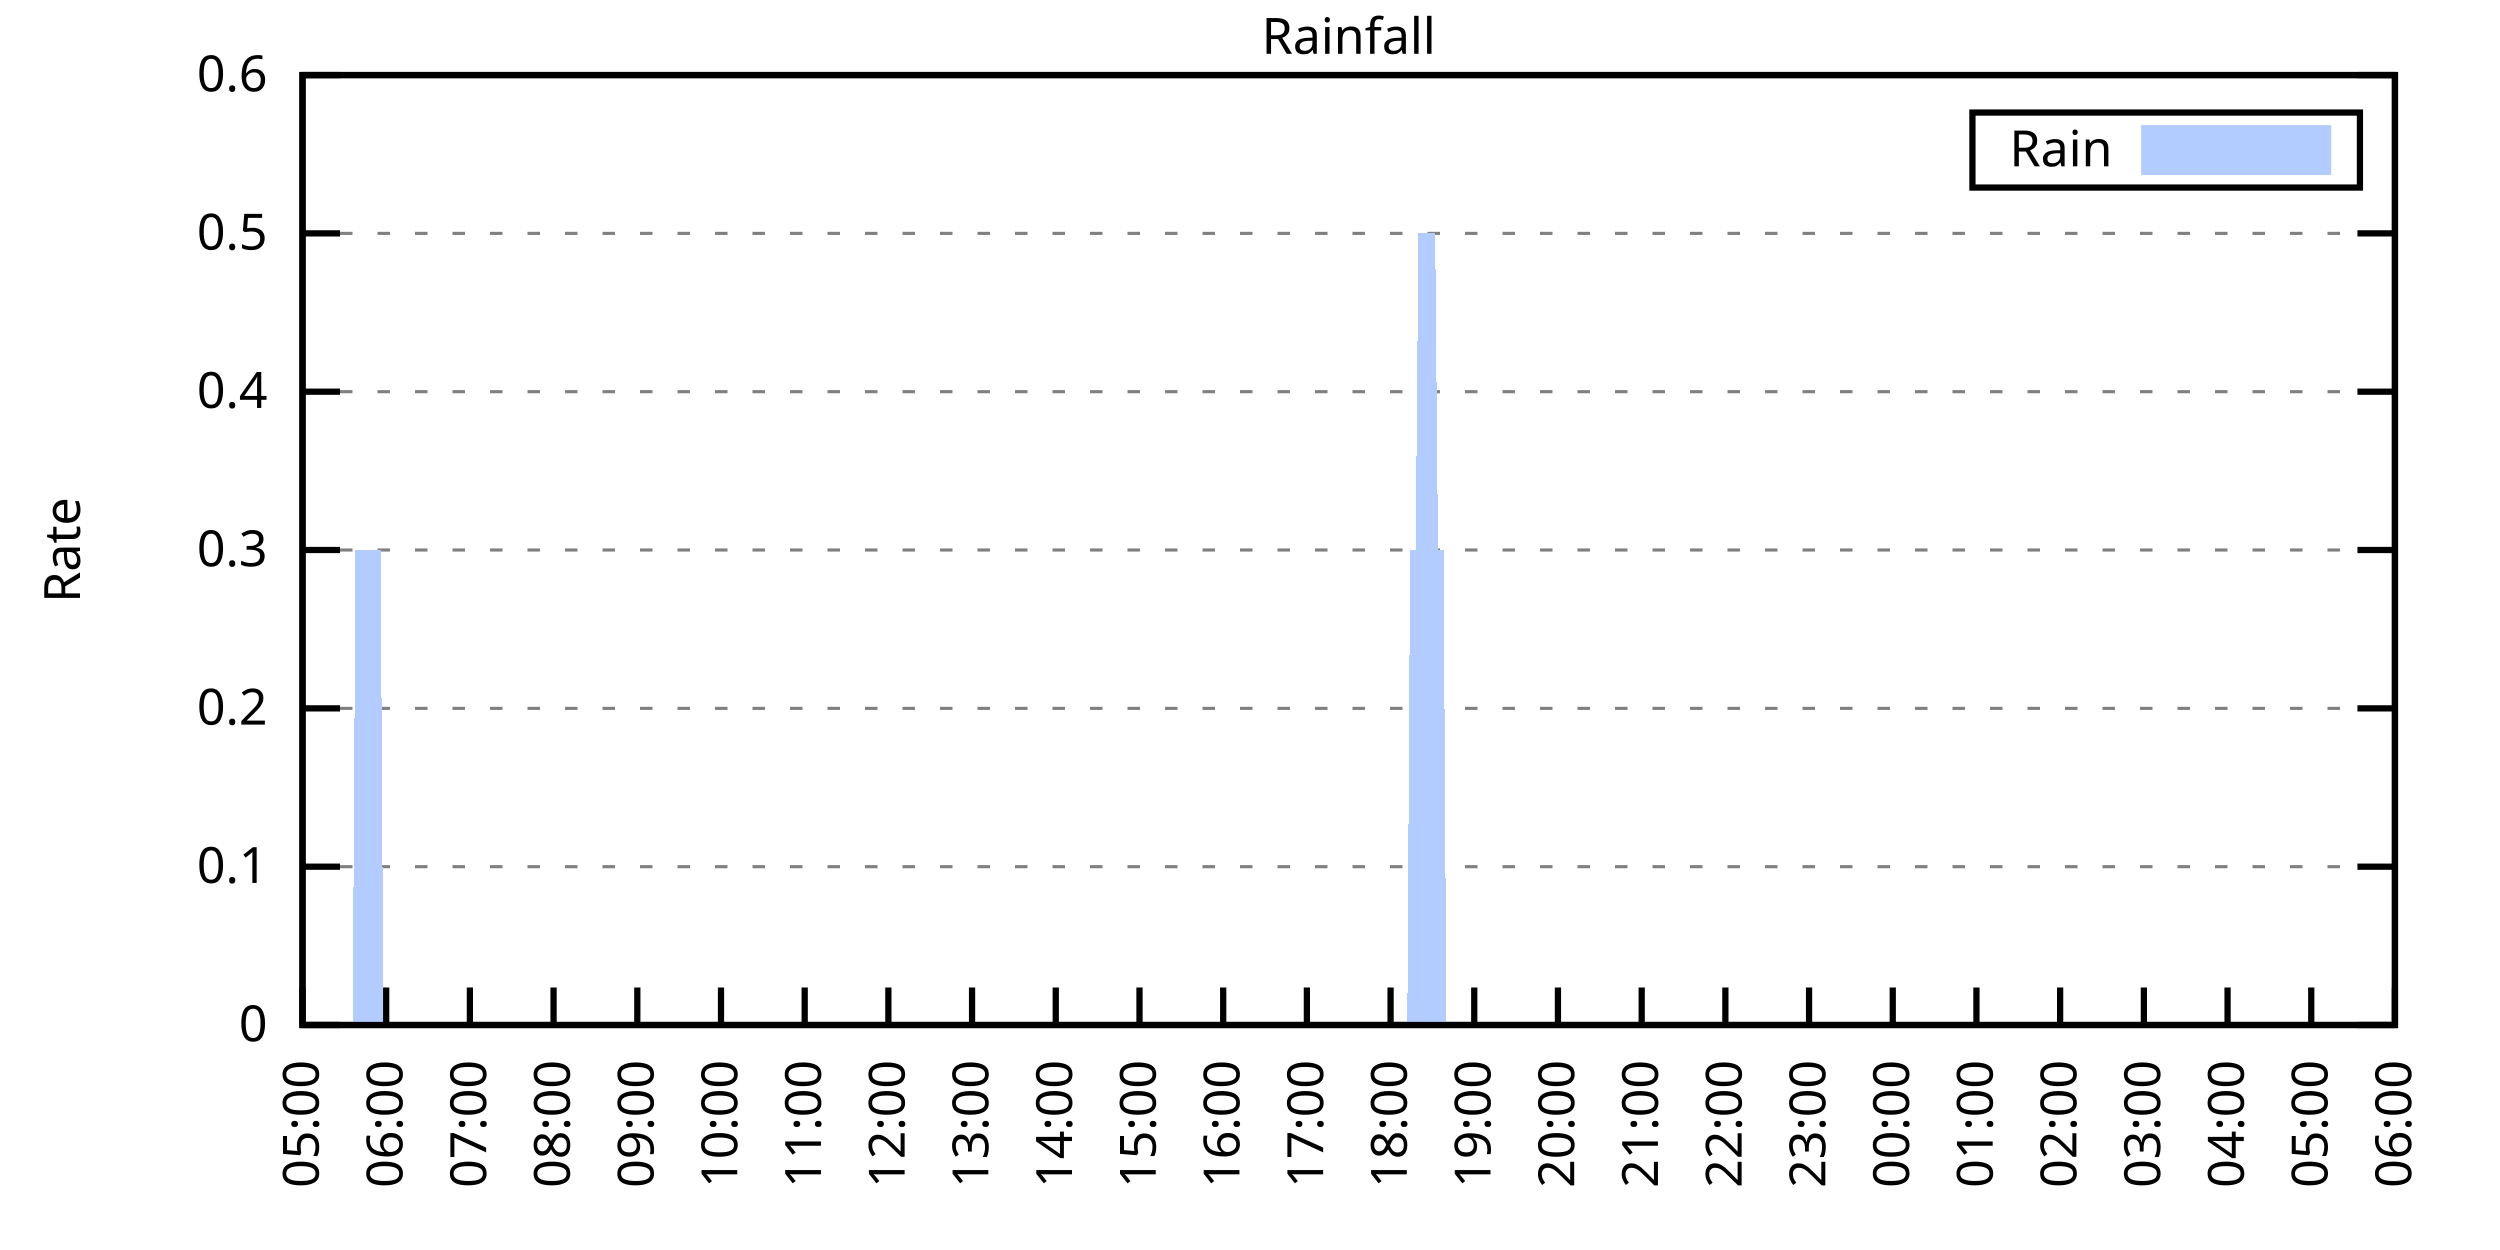
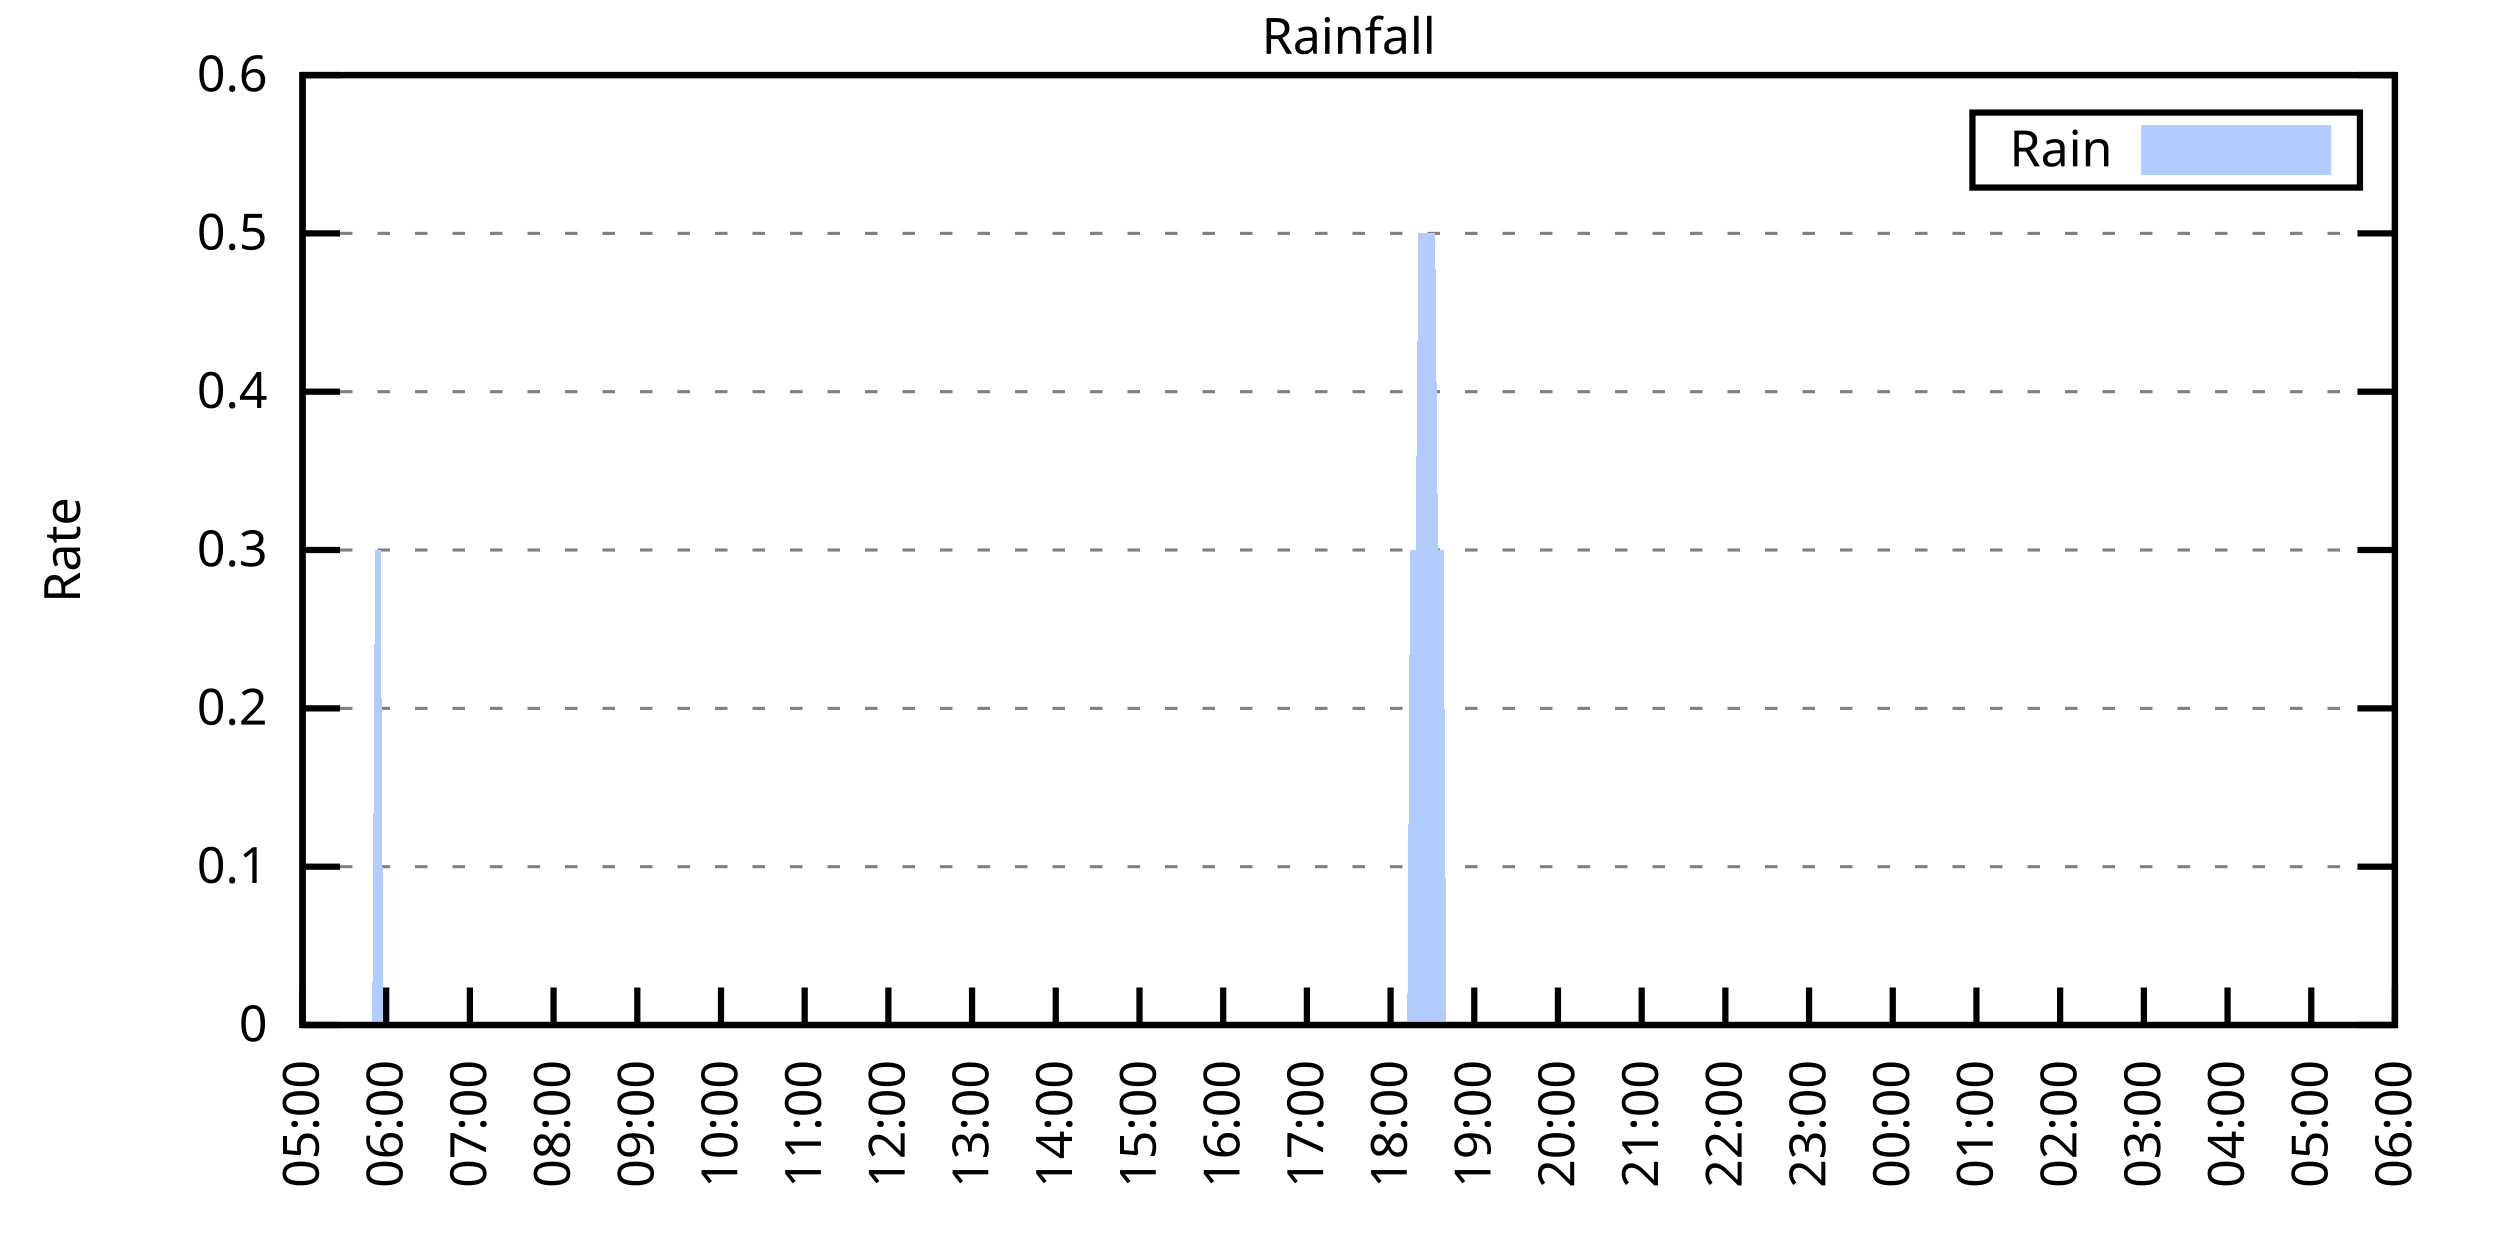
<svg xmlns="http://www.w3.org/2000/svg" xmlns:xlink="http://www.w3.org/1999/xlink" width="400" height="200" viewBox="0 0 400 200">
  <g id="gnuplot_canvas">
    <rect x="0" y="0" width="400" height="200" fill="none" />
    <defs>
      <circle id="gpDot" r="0.5" stroke-width="0.5" stroke="currentColor" />
      <path id="gpPt0" stroke-width="0.333" stroke="currentColor" d="M-1,0 h2 M0,-1 v2" />
      <path id="gpPt1" stroke-width="0.333" stroke="currentColor" d="M-1,-1 L1,1 M1,-1 L-1,1" />
      <path id="gpPt2" stroke-width="0.333" stroke="currentColor" d="M-1,0 L1,0 M0,-1 L0,1 M-1,-1 L1,1 M-1,1 L1,-1" />
      <rect id="gpPt3" stroke-width="0.333" stroke="currentColor" x="-1" y="-1" width="2" height="2" />
      <rect id="gpPt4" stroke-width="0.333" stroke="currentColor" fill="currentColor" x="-1" y="-1" width="2" height="2" />
      <circle id="gpPt5" stroke-width="0.333" stroke="currentColor" cx="0" cy="0" r="1" />
      <use xlink:href="#gpPt5" id="gpPt6" fill="currentColor" stroke="none" />
      <path id="gpPt7" stroke-width="0.333" stroke="currentColor" d="M0,-1.33 L-1.33,0.67 L1.33,0.67 z" />
      <use xlink:href="#gpPt7" id="gpPt8" fill="currentColor" stroke="none" />
      <use xlink:href="#gpPt7" id="gpPt9" stroke="currentColor" transform="rotate(180)" />
      <use xlink:href="#gpPt9" id="gpPt10" fill="currentColor" stroke="none" />
      <use xlink:href="#gpPt3" id="gpPt11" stroke="currentColor" transform="rotate(45)" />
      <use xlink:href="#gpPt11" id="gpPt12" fill="currentColor" stroke="none" />
      <path id="gpPt13" stroke-width="0.333" stroke="currentColor" d="M0,1.330 L1.265,0.411 L0.782,-1.067 L-0.782,-1.076 L-1.265,0.411 z" />
      <use xlink:href="#gpPt13" id="gpPt14" fill="currentColor" stroke="none" />
      <filter id="textbox" filterUnits="objectBoundingBox" x="0" y="0" height="1" width="1">
        <feFlood flood-color="white" flood-opacity="1" result="bgnd" />
        <feComposite in="SourceGraphic" in2="bgnd" operator="atop" />
      </filter>
      <filter id="greybox" filterUnits="objectBoundingBox" x="0" y="0" height="1" width="1">
        <feFlood flood-color="lightgrey" flood-opacity="1" result="grey" />
        <feComposite in="SourceGraphic" in2="grey" operator="atop" />
      </filter>
    </defs>
    <g fill="none" color="white" stroke="currentColor" stroke-width="1.00" stroke-linecap="butt" stroke-linejoin="miter">
</g>
    <g fill="none" color="black" stroke="currentColor" stroke-width="1.00" stroke-linecap="butt" stroke-linejoin="miter">
      <g stroke="none" shape-rendering="crispEdges">
        <polygon fill="rgb(255, 255, 255)" points="48.40,164.00 383.18,164.00 383.18,12.02 48.40,12.02 " />
      </g>
    </g>
    <g fill="none" color="black" stroke="currentColor" stroke-width="1.00" stroke-linecap="butt" stroke-linejoin="miter">
</g>
    <g fill="none" color="black" stroke="black" stroke-width="0.50" stroke-linecap="butt" stroke-linejoin="miter">
</g>
    <g fill="none" color="gray" stroke="currentColor" stroke-width="0.50" stroke-linecap="butt" stroke-linejoin="miter">
      <path stroke="gray" stroke-dasharray="2,4" class="gridline" d="M48.40,164.00 L383.19,164.00  " />
    </g>
    <g fill="none" color="gray" stroke="gray" stroke-width="1.00" stroke-linecap="butt" stroke-linejoin="miter">
</g>
    <g fill="none" color="black" stroke="currentColor" stroke-width="1.00" stroke-linecap="butt" stroke-linejoin="miter">
      <path stroke="black" d="M48.40,164.00 L54.40,164.00 M383.19,164.00 L377.19,164.00  " />
      <g transform="translate(42.80,166.60)" stroke="none" fill="black" font-family="Sans" font-size="8.00" text-anchor="end">
        <text>
          <tspan font-family="Sans"> 0</tspan>
        </text>
      </g>
    </g>
    <g fill="none" color="black" stroke="currentColor" stroke-width="1.00" stroke-linecap="butt" stroke-linejoin="miter">
</g>
    <g fill="none" color="black" stroke="black" stroke-width="0.50" stroke-linecap="butt" stroke-linejoin="miter">
</g>
    <g fill="none" color="gray" stroke="currentColor" stroke-width="0.50" stroke-linecap="butt" stroke-linejoin="miter">
      <path stroke="gray" stroke-dasharray="2,4" class="gridline" d="M48.40,138.67 L383.19,138.67  " />
    </g>
    <g fill="none" color="gray" stroke="gray" stroke-width="1.00" stroke-linecap="butt" stroke-linejoin="miter">
</g>
    <g fill="none" color="black" stroke="currentColor" stroke-width="1.00" stroke-linecap="butt" stroke-linejoin="miter">
      <path stroke="black" d="M48.40,138.67 L54.40,138.67 M383.19,138.67 L377.19,138.67  " />
      <g transform="translate(42.80,141.27)" stroke="none" fill="black" font-family="Sans" font-size="8.00" text-anchor="end">
        <text>
          <tspan font-family="Sans"> 0.1</tspan>
        </text>
      </g>
    </g>
    <g fill="none" color="black" stroke="currentColor" stroke-width="1.00" stroke-linecap="butt" stroke-linejoin="miter">
</g>
    <g fill="none" color="black" stroke="black" stroke-width="0.50" stroke-linecap="butt" stroke-linejoin="miter">
</g>
    <g fill="none" color="gray" stroke="currentColor" stroke-width="0.50" stroke-linecap="butt" stroke-linejoin="miter">
      <path stroke="gray" stroke-dasharray="2,4" class="gridline" d="M48.40,113.34 L383.19,113.34  " />
    </g>
    <g fill="none" color="gray" stroke="gray" stroke-width="1.00" stroke-linecap="butt" stroke-linejoin="miter">
</g>
    <g fill="none" color="black" stroke="currentColor" stroke-width="1.00" stroke-linecap="butt" stroke-linejoin="miter">
      <path stroke="black" d="M48.40,113.34 L54.40,113.34 M383.19,113.34 L377.19,113.34  " />
      <g transform="translate(42.80,115.94)" stroke="none" fill="black" font-family="Sans" font-size="8.00" text-anchor="end">
        <text>
          <tspan font-family="Sans"> 0.2</tspan>
        </text>
      </g>
    </g>
    <g fill="none" color="black" stroke="currentColor" stroke-width="1.00" stroke-linecap="butt" stroke-linejoin="miter">
</g>
    <g fill="none" color="black" stroke="black" stroke-width="0.50" stroke-linecap="butt" stroke-linejoin="miter">
</g>
    <g fill="none" color="gray" stroke="currentColor" stroke-width="0.50" stroke-linecap="butt" stroke-linejoin="miter">
      <path stroke="gray" stroke-dasharray="2,4" class="gridline" d="M48.40,88.00 L383.19,88.00  " />
    </g>
    <g fill="none" color="gray" stroke="gray" stroke-width="1.00" stroke-linecap="butt" stroke-linejoin="miter">
</g>
    <g fill="none" color="black" stroke="currentColor" stroke-width="1.00" stroke-linecap="butt" stroke-linejoin="miter">
      <path stroke="black" d="M48.40,88.00 L54.40,88.00 M383.19,88.00 L377.19,88.00  " />
      <g transform="translate(42.80,90.60)" stroke="none" fill="black" font-family="Sans" font-size="8.00" text-anchor="end">
        <text>
          <tspan font-family="Sans"> 0.3</tspan>
        </text>
      </g>
    </g>
    <g fill="none" color="black" stroke="currentColor" stroke-width="1.00" stroke-linecap="butt" stroke-linejoin="miter">
</g>
    <g fill="none" color="black" stroke="black" stroke-width="0.50" stroke-linecap="butt" stroke-linejoin="miter">
</g>
    <g fill="none" color="gray" stroke="currentColor" stroke-width="0.50" stroke-linecap="butt" stroke-linejoin="miter">
      <path stroke="gray" stroke-dasharray="2,4" class="gridline" d="M48.40,62.67 L383.19,62.67  " />
    </g>
    <g fill="none" color="gray" stroke="gray" stroke-width="1.00" stroke-linecap="butt" stroke-linejoin="miter">
</g>
    <g fill="none" color="black" stroke="currentColor" stroke-width="1.00" stroke-linecap="butt" stroke-linejoin="miter">
      <path stroke="black" d="M48.40,62.67 L54.40,62.67 M383.19,62.67 L377.19,62.67  " />
      <g transform="translate(42.80,65.27)" stroke="none" fill="black" font-family="Sans" font-size="8.00" text-anchor="end">
        <text>
          <tspan font-family="Sans"> 0.4</tspan>
        </text>
      </g>
    </g>
    <g fill="none" color="black" stroke="currentColor" stroke-width="1.00" stroke-linecap="butt" stroke-linejoin="miter">
</g>
    <g fill="none" color="black" stroke="black" stroke-width="0.50" stroke-linecap="butt" stroke-linejoin="miter">
</g>
    <g fill="none" color="gray" stroke="currentColor" stroke-width="0.50" stroke-linecap="butt" stroke-linejoin="miter">
      <path stroke="gray" stroke-dasharray="2,4" class="gridline" d="M48.40,37.34 L383.19,37.34  " />
    </g>
    <g fill="none" color="gray" stroke="gray" stroke-width="1.00" stroke-linecap="butt" stroke-linejoin="miter">
</g>
    <g fill="none" color="black" stroke="currentColor" stroke-width="1.00" stroke-linecap="butt" stroke-linejoin="miter">
      <path stroke="black" d="M48.40,37.34 L54.40,37.34 M383.19,37.34 L377.19,37.34  " />
      <g transform="translate(42.80,39.94)" stroke="none" fill="black" font-family="Sans" font-size="8.00" text-anchor="end">
        <text>
          <tspan font-family="Sans"> 0.5</tspan>
        </text>
      </g>
    </g>
    <g fill="none" color="black" stroke="currentColor" stroke-width="1.00" stroke-linecap="butt" stroke-linejoin="miter">
</g>
    <g fill="none" color="black" stroke="black" stroke-width="0.50" stroke-linecap="butt" stroke-linejoin="miter">
</g>
    <g fill="none" color="gray" stroke="currentColor" stroke-width="0.50" stroke-linecap="butt" stroke-linejoin="miter">
      <path stroke="gray" stroke-dasharray="2,4" class="gridline" d="M48.40,12.01 L383.19,12.01  " />
    </g>
    <g fill="none" color="gray" stroke="gray" stroke-width="1.00" stroke-linecap="butt" stroke-linejoin="miter">
</g>
    <g fill="none" color="black" stroke="currentColor" stroke-width="1.00" stroke-linecap="butt" stroke-linejoin="miter">
      <path stroke="black" d="M48.40,12.01 L54.40,12.01 M383.19,12.01 L377.19,12.01  " />
      <g transform="translate(42.80,14.61)" stroke="none" fill="black" font-family="Sans" font-size="8.00" text-anchor="end">
        <text>
          <tspan font-family="Sans"> 0.6</tspan>
        </text>
      </g>
    </g>
    <g fill="none" color="black" stroke="currentColor" stroke-width="1.00" stroke-linecap="butt" stroke-linejoin="miter">
      <path stroke="black" d="M48.40,164.00 L48.40,158.00  " />
      <g transform="translate(51.00,169.60) rotate(270.00)" stroke="none" fill="black" font-family="Sans" font-size="8.00" text-anchor="end">
        <text>
          <tspan font-family="Sans">05:00</tspan>
        </text>
      </g>
    </g>
    <g fill="none" color="black" stroke="currentColor" stroke-width="1.00" stroke-linecap="butt" stroke-linejoin="miter">
      <path stroke="black" d="M61.79,164.00 L61.79,158.00  " />
      <g transform="translate(64.39,169.60) rotate(270.00)" stroke="none" fill="black" font-family="Sans" font-size="8.00" text-anchor="end">
        <text>
          <tspan font-family="Sans">06:00</tspan>
        </text>
      </g>
    </g>
    <g fill="none" color="black" stroke="currentColor" stroke-width="1.00" stroke-linecap="butt" stroke-linejoin="miter">
      <path stroke="black" d="M75.18,164.00 L75.18,158.00  " />
      <g transform="translate(77.78,169.60) rotate(270.00)" stroke="none" fill="black" font-family="Sans" font-size="8.00" text-anchor="end">
        <text>
          <tspan font-family="Sans">07:00</tspan>
        </text>
      </g>
    </g>
    <g fill="none" color="black" stroke="currentColor" stroke-width="1.00" stroke-linecap="butt" stroke-linejoin="miter">
      <path stroke="black" d="M88.57,164.00 L88.57,158.00  " />
      <g transform="translate(91.17,169.60) rotate(270.00)" stroke="none" fill="black" font-family="Sans" font-size="8.00" text-anchor="end">
        <text>
          <tspan font-family="Sans">08:00</tspan>
        </text>
      </g>
    </g>
    <g fill="none" color="black" stroke="currentColor" stroke-width="1.00" stroke-linecap="butt" stroke-linejoin="miter">
      <path stroke="black" d="M101.97,164.00 L101.97,158.00  " />
      <g transform="translate(104.57,169.60) rotate(270.00)" stroke="none" fill="black" font-family="Sans" font-size="8.00" text-anchor="end">
        <text>
          <tspan font-family="Sans">09:00</tspan>
        </text>
      </g>
    </g>
    <g fill="none" color="black" stroke="currentColor" stroke-width="1.00" stroke-linecap="butt" stroke-linejoin="miter">
      <path stroke="black" d="M115.36,164.00 L115.36,158.00  " />
      <g transform="translate(117.96,169.60) rotate(270.00)" stroke="none" fill="black" font-family="Sans" font-size="8.00" text-anchor="end">
        <text>
          <tspan font-family="Sans">10:00</tspan>
        </text>
      </g>
    </g>
    <g fill="none" color="black" stroke="currentColor" stroke-width="1.00" stroke-linecap="butt" stroke-linejoin="miter">
      <path stroke="black" d="M128.75,164.00 L128.75,158.00  " />
      <g transform="translate(131.35,169.60) rotate(270.00)" stroke="none" fill="black" font-family="Sans" font-size="8.00" text-anchor="end">
        <text>
          <tspan font-family="Sans">11:00</tspan>
        </text>
      </g>
    </g>
    <g fill="none" color="black" stroke="currentColor" stroke-width="1.00" stroke-linecap="butt" stroke-linejoin="miter">
      <path stroke="black" d="M142.14,164.00 L142.14,158.00  " />
      <g transform="translate(144.74,169.60) rotate(270.00)" stroke="none" fill="black" font-family="Sans" font-size="8.00" text-anchor="end">
        <text>
          <tspan font-family="Sans">12:00</tspan>
        </text>
      </g>
    </g>
    <g fill="none" color="black" stroke="currentColor" stroke-width="1.00" stroke-linecap="butt" stroke-linejoin="miter">
      <path stroke="black" d="M155.53,164.00 L155.53,158.00  " />
      <g transform="translate(158.13,169.60) rotate(270.00)" stroke="none" fill="black" font-family="Sans" font-size="8.00" text-anchor="end">
        <text>
          <tspan font-family="Sans">13:00</tspan>
        </text>
      </g>
    </g>
    <g fill="none" color="black" stroke="currentColor" stroke-width="1.00" stroke-linecap="butt" stroke-linejoin="miter">
      <path stroke="black" d="M168.92,164.00 L168.92,158.00  " />
      <g transform="translate(171.52,169.60) rotate(270.00)" stroke="none" fill="black" font-family="Sans" font-size="8.00" text-anchor="end">
        <text>
          <tspan font-family="Sans">14:00</tspan>
        </text>
      </g>
    </g>
    <g fill="none" color="black" stroke="currentColor" stroke-width="1.00" stroke-linecap="butt" stroke-linejoin="miter">
      <path stroke="black" d="M182.32,164.00 L182.32,158.00  " />
      <g transform="translate(184.92,169.60) rotate(270.00)" stroke="none" fill="black" font-family="Sans" font-size="8.00" text-anchor="end">
        <text>
          <tspan font-family="Sans">15:00</tspan>
        </text>
      </g>
    </g>
    <g fill="none" color="black" stroke="currentColor" stroke-width="1.00" stroke-linecap="butt" stroke-linejoin="miter">
      <path stroke="black" d="M195.71,164.00 L195.71,158.00  " />
      <g transform="translate(198.31,169.60) rotate(270.00)" stroke="none" fill="black" font-family="Sans" font-size="8.00" text-anchor="end">
        <text>
          <tspan font-family="Sans">16:00</tspan>
        </text>
      </g>
    </g>
    <g fill="none" color="black" stroke="currentColor" stroke-width="1.00" stroke-linecap="butt" stroke-linejoin="miter">
      <path stroke="black" d="M209.10,164.00 L209.10,158.00  " />
      <g transform="translate(211.70,169.60) rotate(270.00)" stroke="none" fill="black" font-family="Sans" font-size="8.00" text-anchor="end">
        <text>
          <tspan font-family="Sans">17:00</tspan>
        </text>
      </g>
    </g>
    <g fill="none" color="black" stroke="currentColor" stroke-width="1.00" stroke-linecap="butt" stroke-linejoin="miter">
      <path stroke="black" d="M222.49,164.00 L222.49,158.00  " />
      <g transform="translate(225.09,169.60) rotate(270.00)" stroke="none" fill="black" font-family="Sans" font-size="8.00" text-anchor="end">
        <text>
          <tspan font-family="Sans">18:00</tspan>
        </text>
      </g>
    </g>
    <g fill="none" color="black" stroke="currentColor" stroke-width="1.00" stroke-linecap="butt" stroke-linejoin="miter">
      <path stroke="black" d="M235.88,164.00 L235.88,158.00  " />
      <g transform="translate(238.48,169.60) rotate(270.00)" stroke="none" fill="black" font-family="Sans" font-size="8.00" text-anchor="end">
        <text>
          <tspan font-family="Sans">19:00</tspan>
        </text>
      </g>
    </g>
    <g fill="none" color="black" stroke="currentColor" stroke-width="1.00" stroke-linecap="butt" stroke-linejoin="miter">
      <path stroke="black" d="M249.27,164.00 L249.27,158.00  " />
      <g transform="translate(251.87,169.60) rotate(270.00)" stroke="none" fill="black" font-family="Sans" font-size="8.00" text-anchor="end">
        <text>
          <tspan font-family="Sans">20:00</tspan>
        </text>
      </g>
    </g>
    <g fill="none" color="black" stroke="currentColor" stroke-width="1.00" stroke-linecap="butt" stroke-linejoin="miter">
      <path stroke="black" d="M262.67,164.00 L262.67,158.00  " />
      <g transform="translate(265.27,169.60) rotate(270.00)" stroke="none" fill="black" font-family="Sans" font-size="8.00" text-anchor="end">
        <text>
          <tspan font-family="Sans">21:00</tspan>
        </text>
      </g>
    </g>
    <g fill="none" color="black" stroke="currentColor" stroke-width="1.00" stroke-linecap="butt" stroke-linejoin="miter">
      <path stroke="black" d="M276.06,164.00 L276.06,158.00  " />
      <g transform="translate(278.66,169.60) rotate(270.00)" stroke="none" fill="black" font-family="Sans" font-size="8.00" text-anchor="end">
        <text>
          <tspan font-family="Sans">22:00</tspan>
        </text>
      </g>
    </g>
    <g fill="none" color="black" stroke="currentColor" stroke-width="1.00" stroke-linecap="butt" stroke-linejoin="miter">
      <path stroke="black" d="M289.45,164.00 L289.45,158.00  " />
      <g transform="translate(292.05,169.60) rotate(270.00)" stroke="none" fill="black" font-family="Sans" font-size="8.00" text-anchor="end">
        <text>
          <tspan font-family="Sans">23:00</tspan>
        </text>
      </g>
    </g>
    <g fill="none" color="black" stroke="currentColor" stroke-width="1.00" stroke-linecap="butt" stroke-linejoin="miter">
      <path stroke="black" d="M302.84,164.00 L302.84,158.00  " />
      <g transform="translate(305.44,169.60) rotate(270.00)" stroke="none" fill="black" font-family="Sans" font-size="8.00" text-anchor="end">
        <text>
          <tspan font-family="Sans">00:00</tspan>
        </text>
      </g>
    </g>
    <g fill="none" color="black" stroke="currentColor" stroke-width="1.00" stroke-linecap="butt" stroke-linejoin="miter">
      <path stroke="black" d="M316.23,164.00 L316.23,158.00  " />
      <g transform="translate(318.83,169.60) rotate(270.00)" stroke="none" fill="black" font-family="Sans" font-size="8.00" text-anchor="end">
        <text>
          <tspan font-family="Sans">01:00</tspan>
        </text>
      </g>
    </g>
    <g fill="none" color="black" stroke="currentColor" stroke-width="1.00" stroke-linecap="butt" stroke-linejoin="miter">
      <path stroke="black" d="M329.62,164.00 L329.62,158.00  " />
      <g transform="translate(332.22,169.60) rotate(270.00)" stroke="none" fill="black" font-family="Sans" font-size="8.00" text-anchor="end">
        <text>
          <tspan font-family="Sans">02:00</tspan>
        </text>
      </g>
    </g>
    <g fill="none" color="black" stroke="currentColor" stroke-width="1.00" stroke-linecap="butt" stroke-linejoin="miter">
      <path stroke="black" d="M343.02,164.00 L343.02,158.00  " />
      <g transform="translate(345.62,169.60) rotate(270.00)" stroke="none" fill="black" font-family="Sans" font-size="8.00" text-anchor="end">
        <text>
          <tspan font-family="Sans">03:00</tspan>
        </text>
      </g>
    </g>
    <g fill="none" color="black" stroke="currentColor" stroke-width="1.00" stroke-linecap="butt" stroke-linejoin="miter">
      <path stroke="black" d="M356.41,164.00 L356.41,158.00  " />
      <g transform="translate(359.01,169.60) rotate(270.00)" stroke="none" fill="black" font-family="Sans" font-size="8.00" text-anchor="end">
        <text>
          <tspan font-family="Sans">04:00</tspan>
        </text>
      </g>
    </g>
    <g fill="none" color="black" stroke="currentColor" stroke-width="1.00" stroke-linecap="butt" stroke-linejoin="miter">
      <path stroke="black" d="M369.80,164.00 L369.80,158.00  " />
      <g transform="translate(372.40,169.60) rotate(270.00)" stroke="none" fill="black" font-family="Sans" font-size="8.00" text-anchor="end">
        <text>
          <tspan font-family="Sans">05:00</tspan>
        </text>
      </g>
    </g>
    <g fill="none" color="black" stroke="currentColor" stroke-width="1.00" stroke-linecap="butt" stroke-linejoin="miter">
      <path stroke="black" d="M383.19,164.00 L383.19,158.00  " />
      <g transform="translate(385.79,169.60) rotate(270.00)" stroke="none" fill="black" font-family="Sans" font-size="8.00" text-anchor="end">
        <text>
          <tspan font-family="Sans">06:00</tspan>
        </text>
      </g>
    </g>
    <g fill="none" color="black" stroke="currentColor" stroke-width="1.00" stroke-linecap="butt" stroke-linejoin="miter">
</g>
    <g fill="none" color="black" stroke="currentColor" stroke-width="1.00" stroke-linecap="butt" stroke-linejoin="miter">
      <path stroke="black" d="M48.40,12.01 L48.40,164.00 L383.19,164.00 L383.19,12.01 L48.40,12.01 Z  " />
    </g>
    <g fill="none" color="black" stroke="currentColor" stroke-width="1.00" stroke-linecap="butt" stroke-linejoin="miter">
</g>
    <g fill="none" color="black" stroke="currentColor" stroke-width="1.00" stroke-linecap="butt" stroke-linejoin="miter">
      <path stroke="black" d="M315.59,30.01 L315.59,18.01 L377.59,18.01 L377.59,30.01 L315.59,30.01 Z  " />
    </g>
    <g id="Rainfall_plot_1">
      <g fill="none" color="white" stroke="black" stroke-width="2.00" stroke-linecap="butt" stroke-linejoin="miter">
</g>
      <g fill="none" color="black" stroke="currentColor" stroke-width="2.00" stroke-linecap="butt" stroke-linejoin="miter">
        <g transform="translate(337.99,26.61)" stroke="none" fill="black" font-family="Sans" font-size="8.00" text-anchor="end">
          <text>
            <tspan font-family="Sans">Rain</tspan>
          </text>
        </g>
      </g>
      <g fill="none" color="black" stroke="currentColor" stroke-width="2.00" stroke-linecap="butt" stroke-linejoin="miter">
        <g stroke="none" shape-rendering="crispEdges">
          <polygon fill="rgb(178, 204, 255)" points="343.59,27.01 371.99,27.01 371.99,21.01 343.59,21.01 " />
        </g>
        <path stroke="rgb(178, 204, 255)" d="M343.59,27.01 L371.99,27.01 L371.99,21.01 L343.59,21.01 L343.59,27.01 Z  " />
      </g>
      <g fill="none" color="black" stroke="currentColor" stroke-width="2.00" stroke-linecap="butt" stroke-linejoin="miter">
        <g stroke="none" shape-rendering="crispEdges">
-           <polygon fill="rgb(178, 204, 255)" points="51.97,164.00 52.42,164.00 52.86,164.00 53.31,164.00 53.76,164.00 54.20,164.00 54.65,164.00 55.10,164.00 55.54,164.00 55.99,164.00 56.43,164.00 56.88,88.00 57.33,88.00 57.77,88.00 58.22,88.00 58.67,88.00 59.11,88.00 59.56,88.00 60.01,88.00 60.45,88.00 60.90,88.00 61.35,164.00 61.79,164.00 62.24,164.00 62.68,164.00 63.13,164.00 63.58,164.00 64.02,164.00 64.47,164.00 64.92,164.00 65.36,164.00 65.81,164.00 66.26,164.00 66.70,164.00 67.15,164.00 67.59,164.00 68.04,164.00 68.49,164.00 68.93,164.00 69.38,164.00 69.83,164.00 70.27,164.00 70.72,164.00 71.17,164.00 71.61,164.00 72.06,164.00 72.50,164.00 72.95,164.00 73.40,164.00 73.84,164.00 74.29,164.00 74.74,164.00 75.18,164.00 75.63,164.00 76.08,164.00 76.52,164.00 76.97,164.00 77.42,164.00 77.86,164.00 78.31,164.00 78.75,164.00 79.20,164.00 79.65,164.00 80.09,164.00 80.54,164.00 80.99,164.00 81.43,164.00 81.88,164.00 82.33,164.00 82.77,164.00 83.22,164.00 83.66,164.00 84.11,164.00 84.56,164.00 85.00,164.00 85.45,164.00 85.90,164.00 86.34,164.00 86.79,164.00 87.24,164.00 87.68,164.00 88.13,164.00 88.57,164.00 89.02,164.00 89.47,164.00 89.91,164.00 90.36,164.00 90.81,164.00 91.25,164.00 91.70,164.00 92.15,164.00 92.59,164.00 93.04,164.00 93.49,164.00 93.93,164.00 94.38,164.00 94.82,164.00 95.27,164.00 95.72,164.00 96.16,164.00 96.61,164.00 97.06,164.00 97.50,164.00 97.95,164.00 98.40,164.00 98.84,164.00 99.29,164.00 99.73,164.00 100.18,164.00 100.63,164.00 101.07,164.00 101.52,164.00 101.97,164.00 102.41,164.00 102.86,164.00 103.31,164.00 103.75,164.00 104.20,164.00 104.64,164.00 105.09,164.00 105.54,164.00 105.98,164.00 106.43,164.00 106.88,164.00 107.32,164.00 107.77,164.00 108.22,164.00 108.66,164.00 109.11,164.00 109.55,164.00 110.00,164.00 110.45,164.00 110.89,164.00 111.34,164.00 111.79,164.00 112.23,164.00 112.68,164.00 113.13,164.00 113.57,164.00 114.02,164.00 114.47,164.00 114.91,164.00 115.36,164.00 115.80,164.00 116.25,164.00 116.70,164.00 117.14,164.00 117.59,164.00 118.04,164.00 118.48,164.00 118.93,164.00 119.38,164.00 119.82,164.00 120.27,164.00 120.71,164.00 121.16,164.00 121.61,164.00 122.05,164.00 122.50,164.00 122.95,164.00 123.39,164.00 123.84,164.00 124.29,164.00 124.73,164.00 125.18,164.00 125.62,164.00 126.07,164.00 126.52,164.00 126.96,164.00 127.41,164.00 127.86,164.00 128.30,164.00 128.75,164.00 129.20,164.00 129.64,164.00 130.09,164.00 130.54,164.00 130.98,164.00 131.43,164.00 131.87,164.00 132.32,164.00 132.77,164.00 133.21,164.00 133.66,164.00 134.11,164.00 134.55,164.00 135.00,164.00 135.45,164.00 135.89,164.00 136.34,164.00 136.78,164.00 137.23,164.00 137.68,164.00 138.12,164.00 138.57,164.00 139.02,164.00 139.46,164.00 139.91,164.00 140.36,164.00 140.80,164.00 141.25,164.00 141.69,164.00 142.14,164.00 142.59,164.00 143.03,164.00 143.48,164.00 143.93,164.00 144.37,164.00 144.82,164.00 145.27,164.00 145.71,164.00 146.16,164.00 146.61,164.00 147.05,164.00 147.50,164.00 147.94,164.00 148.39,164.00 148.84,164.00 149.28,164.00 149.73,164.00 150.18,164.00 150.62,164.00 151.07,164.00 151.52,164.00 151.96,164.00 152.41,164.00 152.85,164.00 153.30,164.00 153.75,164.00 154.19,164.00 154.64,164.00 155.09,164.00 155.53,164.00 155.98,164.00 156.43,164.00 156.87,164.00 157.32,164.00 157.76,164.00 158.21,164.00 158.66,164.00 159.10,164.00 159.55,164.00 160.00,164.00 160.44,164.00 160.89,164.00 161.34,164.00 161.78,164.00 162.23,164.00 162.67,164.00 163.12,164.00 163.57,164.00 164.01,164.00 164.46,164.00 164.91,164.00 165.35,164.00 165.80,164.00 166.25,164.00 166.69,164.00 167.14,164.00 167.59,164.00 168.03,164.00 168.48,164.00 168.92,164.00 169.37,164.00 169.82,164.00 170.26,164.00 170.71,164.00 171.16,164.00 171.60,164.00 172.05,164.00 172.50,164.00 172.94,164.00 173.39,164.00 173.83,164.00 174.28,164.00 174.73,164.00 175.17,164.00 175.62,164.00 176.07,164.00 176.51,164.00 176.96,164.00 177.41,164.00 177.85,164.00 178.30,164.00 178.74,164.00 179.19,164.00 179.64,164.00 180.08,164.00 180.53,164.00 180.98,164.00 181.42,164.00 181.87,164.00 182.32,164.00 182.76,164.00 183.21,164.00 183.66,164.00 184.10,164.00 184.55,164.00 184.99,164.00 185.44,164.00 185.89,164.00 186.33,164.00 186.78,164.00 187.23,164.00 187.67,164.00 188.12,164.00 188.57,164.00 189.01,164.00 189.46,164.00 189.90,164.00 190.35,164.00 190.80,164.00 191.24,164.00 191.69,164.00 192.14,164.00 192.58,164.00 193.03,164.00 193.48,164.00 193.92,164.00 194.37,164.00 194.81,164.00 195.26,164.00 195.71,164.00 196.15,164.00 196.60,164.00 197.05,164.00 197.49,164.00 197.94,164.00 198.39,164.00 198.83,164.00 199.28,164.00 199.73,164.00 200.17,164.00 200.62,164.00 201.06,164.00 201.51,164.00 201.96,164.00 202.40,164.00 202.85,164.00 203.30,164.00 203.74,164.00 204.19,164.00 204.64,164.00 205.08,164.00 205.53,164.00 205.97,164.00 206.42,164.00 206.87,164.00 207.31,164.00 207.76,164.00 208.21,164.00 208.65,164.00 209.10,164.00 209.55,164.00 209.99,164.00 210.44,164.00 210.88,164.00 211.33,164.00 211.78,164.00 212.22,164.00 212.67,164.00 213.12,164.00 213.56,164.00 214.01,164.00 214.46,164.00 214.90,164.00 215.35,164.00 215.80,164.00 216.24,164.00 216.69,164.00 217.13,164.00 217.58,164.00 218.03,164.00 218.47,164.00 218.92,164.00 219.37,164.00 219.81,164.00 220.26,164.00 220.71,164.00 221.15,164.00 221.60,164.00 222.04,164.00 222.49,164.00 222.94,164.00 223.38,164.00 223.83,164.00 224.28,164.00 224.72,164.00 225.17,164.00 225.62,88.00 226.06,88.00 226.51,88.00 226.95,37.34 227.40,37.34 227.85,37.34 228.29,37.34 228.74,37.34 229.19,37.34 229.63,37.34 230.08,88.00 230.53,88.00 230.97,88.00 231.42,164.00 231.86,164.00 232.31,164.00 232.76,164.00 233.20,164.00 233.65,164.00 234.10,164.00 234.54,164.00 234.99,164.00 235.44,164.00 235.88,164.00 236.33,164.00 236.78,164.00 237.22,164.00 237.67,164.00 238.11,164.00 238.56,164.00 239.01,164.00 239.45,164.00 239.90,164.00 240.35,164.00 240.79,164.00 241.24,164.00 241.69,164.00 242.13,164.00 242.58,164.00 243.02,164.00 243.47,164.00 243.92,164.00 244.36,164.00 244.81,164.00 245.26,164.00 245.70,164.00 246.15,164.00 246.60,164.00 247.04,164.00 247.49,164.00 247.93,164.00 248.38,164.00 248.83,164.00 249.27,164.00 249.72,164.00 250.17,164.00 250.61,164.00 251.06,164.00 251.51,164.00 251.95,164.00 252.40,164.00 252.85,164.00 253.29,164.00 253.74,164.00 254.18,164.00 254.63,164.00 255.08,164.00 255.52,164.00 255.97,164.00 256.42,164.00 256.86,164.00 257.31,164.00 257.76,164.00 258.20,164.00 258.65,164.00 259.09,164.00 259.54,164.00 259.99,164.00 260.43,164.00 260.88,164.00 261.33,164.00 261.77,164.00 262.22,164.00 262.67,164.00 263.11,164.00 263.56,164.00 264.00,164.00 264.45,164.00 264.90,164.00 265.34,164.00 265.79,164.00 266.24,164.00 266.68,164.00 267.13,164.00 267.58,164.00 268.02,164.00 268.47,164.00 268.92,164.00 269.36,164.00 269.81,164.00 270.25,164.00 270.70,164.00 271.15,164.00 271.59,164.00 272.04,164.00 272.49,164.00 272.93,164.00 273.38,164.00 273.83,164.00 274.27,164.00 274.72,164.00 275.16,164.00 275.61,164.00 276.06,164.00 276.50,164.00 276.95,164.00 277.40,164.00 277.84,164.00 278.29,164.00 278.74,164.00 279.18,164.00 279.63,164.00 280.07,164.00 280.52,164.00 280.97,164.00 281.41,164.00 281.86,164.00 282.31,164.00 282.75,164.00 283.20,164.00 283.65,164.00 284.09,164.00 284.54,164.00 284.98,164.00 285.43,164.00 285.88,164.00 286.32,164.00 286.77,164.00 287.22,164.00 287.66,164.00 288.11,164.00 288.56,164.00 289.00,164.00 289.45,164.00 289.90,164.00 290.34,164.00 290.79,164.00 291.23,164.00 291.68,164.00 292.13,164.00 292.57,164.00 293.02,164.00 293.47,164.00 293.91,164.00 294.36,164.00 294.81,164.00 295.25,164.00 295.70,164.00 296.14,164.00 296.59,164.00 297.04,164.00 297.48,164.00 297.93,164.00 298.38,164.00 298.82,164.00 299.27,164.00 299.72,164.00 300.16,164.00 300.61,164.00 301.05,164.00 301.50,164.00 301.95,164.00 302.39,164.00 302.84,164.00 303.29,164.00 303.73,164.00 304.18,164.00 304.63,164.00 305.07,164.00 305.52,164.00 305.97,164.00 306.41,164.00 306.86,164.00 307.30,164.00 307.75,164.00 308.20,164.00 308.64,164.00 309.09,164.00 309.54,164.00 309.98,164.00 310.43,164.00 310.88,164.00 311.32,164.00 311.77,164.00 312.21,164.00 312.66,164.00 313.11,164.00 313.55,164.00 314.00,164.00 314.45,164.00 314.89,164.00 315.34,164.00 315.79,164.00 316.23,164.00 316.68,164.00 317.12,164.00 317.57,164.00 318.02,164.00 318.46,164.00 318.91,164.00 319.36,164.00 319.80,164.00 320.25,164.00 320.70,164.00 321.14,164.00 321.59,164.00 322.04,164.00 322.48,164.00 322.93,164.00 323.37,164.00 323.82,164.00 324.27,164.00 324.71,164.00 325.16,164.00 325.61,164.00 326.05,164.00 326.50,164.00 326.95,164.00 327.39,164.00 327.84,164.00 328.28,164.00 328.73,164.00 329.18,164.00 329.62,164.00 330.07,164.00 330.52,164.00 330.96,164.00 331.41,164.00 331.86,164.00 332.30,164.00 332.75,164.00 333.19,164.00 333.64,164.00 334.09,164.00 334.53,164.00 334.98,164.00 335.43,164.00 335.87,164.00 336.32,164.00 336.77,164.00 337.21,164.00 337.66,164.00 338.10,164.00 338.55,164.00 339.00,164.00 339.44,164.00 339.89,164.00 340.34,164.00 340.78,164.00 341.23,164.00 341.68,164.00 342.12,164.00 342.57,164.00 343.02,164.00 343.46,164.00 343.91,164.00 344.35,164.00 344.80,164.00 345.25,164.00 345.69,164.00 346.14,164.00 346.59,164.00 347.03,164.00 347.48,164.00 347.93,164.00 348.37,164.00 348.82,164.00 349.26,164.00 349.71,164.00 350.16,164.00 350.60,164.00 351.05,164.00 351.50,164.00 351.94,164.00 352.39,164.00 352.84,164.00 353.28,164.00 353.73,164.00 354.17,164.00 354.62,164.00 355.07,164.00 355.51,164.00 355.96,164.00 356.41,164.00 356.85,164.00 357.30,164.00 357.75,164.00 358.19,164.00 358.64,164.00 359.09,164.00 359.53,164.00 359.98,164.00 360.42,164.00 360.87,164.00 361.32,164.00 361.76,164.00 362.21,164.00 362.66,164.00 363.10,164.00 363.55,164.00 364.00,164.00 364.44,164.00 364.89,164.00 365.33,164.00 365.78,164.00 366.23,164.00 366.67,164.00 367.12,164.00 367.57,164.00 368.01,164.00 368.46,164.00 368.91,164.00 369.35,164.00 369.80,164.00 370.24,164.00 370.69,164.00 371.14,164.00 371.58,164.00 372.03,164.00 372.48,164.00 372.92,164.00 372.92,164.00 51.97,164.00 " />
+           <polygon fill="rgb(178, 204, 255)" points="55.54,164.00 55.99,164.00 56.43,164.00 56.88,164.00 57.33,164.00 57.77,164.00 58.22,164.00 58.67,164.00 59.11,164.00 59.56,164.00 60.01,88.00 60.45,88.00 60.90,88.00 61.35,164.00 61.79,164.00 62.24,164.00 62.68,164.00 63.13,164.00 63.58,164.00 64.02,164.00 64.47,164.00 64.92,164.00 65.36,164.00 65.81,164.00 66.26,164.00 66.70,164.00 67.15,164.00 67.59,164.00 68.04,164.00 68.49,164.00 68.93,164.00 69.38,164.00 69.83,164.00 70.27,164.00 70.72,164.00 71.17,164.00 71.61,164.00 72.06,164.00 72.50,164.00 72.95,164.00 73.40,164.00 73.84,164.00 74.29,164.00 74.74,164.00 75.18,164.00 75.63,164.00 76.08,164.00 76.52,164.00 76.97,164.00 77.42,164.00 77.86,164.00 78.31,164.00 78.75,164.00 79.20,164.00 79.65,164.00 80.09,164.00 80.54,164.00 80.99,164.00 81.43,164.00 81.88,164.00 82.33,164.00 82.77,164.00 83.22,164.00 83.66,164.00 84.11,164.00 84.56,164.00 85.00,164.00 85.45,164.00 85.90,164.00 86.34,164.00 86.79,164.00 87.24,164.00 87.68,164.00 88.13,164.00 88.57,164.00 89.02,164.00 89.47,164.00 89.91,164.00 90.36,164.00 90.81,164.00 91.25,164.00 91.70,164.00 92.15,164.00 92.59,164.00 93.04,164.00 93.49,164.00 93.93,164.00 94.38,164.00 94.82,164.00 95.27,164.00 95.72,164.00 96.16,164.00 96.61,164.00 97.06,164.00 97.50,164.00 97.95,164.00 98.40,164.00 98.84,164.00 99.29,164.00 99.73,164.00 100.18,164.00 100.63,164.00 101.07,164.00 101.52,164.00 101.97,164.00 102.41,164.00 102.86,164.00 103.31,164.00 103.75,164.00 104.20,164.00 104.64,164.00 105.09,164.00 105.54,164.00 105.98,164.00 106.43,164.00 106.88,164.00 107.32,164.00 107.77,164.00 108.22,164.00 108.66,164.00 109.11,164.00 109.55,164.00 110.00,164.00 110.45,164.00 110.89,164.00 111.34,164.00 111.79,164.00 112.23,164.00 112.68,164.00 113.13,164.00 113.57,164.00 114.02,164.00 114.47,164.00 114.91,164.00 115.36,164.00 115.80,164.00 116.25,164.00 116.70,164.00 117.14,164.00 117.59,164.00 118.04,164.00 118.48,164.00 118.93,164.00 119.38,164.00 119.82,164.00 120.27,164.00 120.71,164.00 121.16,164.00 121.61,164.00 122.05,164.00 122.50,164.00 122.95,164.00 123.39,164.00 123.84,164.00 124.29,164.00 124.73,164.00 125.18,164.00 125.62,164.00 126.07,164.00 126.52,164.00 126.96,164.00 127.41,164.00 127.86,164.00 128.30,164.00 128.75,164.00 129.20,164.00 129.64,164.00 130.09,164.00 130.54,164.00 130.98,164.00 131.43,164.00 131.87,164.00 132.32,164.00 132.77,164.00 133.21,164.00 133.66,164.00 134.11,164.00 134.55,164.00 135.00,164.00 135.45,164.00 135.89,164.00 136.34,164.00 136.78,164.00 137.23,164.00 137.68,164.00 138.12,164.00 138.57,164.00 139.02,164.00 139.46,164.00 139.91,164.00 140.36,164.00 140.80,164.00 141.25,164.00 141.69,164.00 142.14,164.00 142.59,164.00 143.03,164.00 143.48,164.00 143.93,164.00 144.37,164.00 144.82,164.00 145.27,164.00 145.71,164.00 146.16,164.00 146.61,164.00 147.05,164.00 147.50,164.00 147.94,164.00 148.39,164.00 148.84,164.00 149.28,164.00 149.73,164.00 150.18,164.00 150.62,164.00 151.07,164.00 151.52,164.00 151.96,164.00 152.41,164.00 152.85,164.00 153.30,164.00 153.75,164.00 154.19,164.00 154.64,164.00 155.09,164.00 155.53,164.00 155.98,164.00 156.43,164.00 156.87,164.00 157.32,164.00 157.76,164.00 158.21,164.00 158.66,164.00 159.10,164.00 159.55,164.00 160.00,164.00 160.44,164.00 160.89,164.00 161.34,164.00 161.78,164.00 162.23,164.00 162.67,164.00 163.12,164.00 163.57,164.00 164.01,164.00 164.46,164.00 164.91,164.00 165.35,164.00 165.80,164.00 166.25,164.00 166.69,164.00 167.14,164.00 167.59,164.00 168.03,164.00 168.48,164.00 168.92,164.00 169.37,164.00 169.82,164.00 170.26,164.00 170.71,164.00 171.16,164.00 171.60,164.00 172.05,164.00 172.50,164.00 172.94,164.00 173.39,164.00 173.83,164.00 174.28,164.00 174.73,164.00 175.17,164.00 175.62,164.00 176.07,164.00 176.51,164.00 176.96,164.00 177.41,164.00 177.85,164.00 178.30,164.00 178.74,164.00 179.19,164.00 179.64,164.00 180.08,164.00 180.53,164.00 180.98,164.00 181.42,164.00 181.87,164.00 182.32,164.00 182.76,164.00 183.21,164.00 183.66,164.00 184.10,164.00 184.55,164.00 184.99,164.00 185.44,164.00 185.89,164.00 186.33,164.00 186.78,164.00 187.23,164.00 187.67,164.00 188.12,164.00 188.57,164.00 189.01,164.00 189.46,164.00 189.90,164.00 190.35,164.00 190.80,164.00 191.24,164.00 191.69,164.00 192.14,164.00 192.58,164.00 193.03,164.00 193.48,164.00 193.92,164.00 194.37,164.00 194.81,164.00 195.26,164.00 195.71,164.00 196.15,164.00 196.60,164.00 197.05,164.00 197.49,164.00 197.94,164.00 198.39,164.00 198.83,164.00 199.28,164.00 199.73,164.00 200.17,164.00 200.62,164.00 201.06,164.00 201.51,164.00 201.96,164.00 202.40,164.00 202.85,164.00 203.30,164.00 203.74,164.00 204.19,164.00 204.64,164.00 205.08,164.00 205.53,164.00 205.97,164.00 206.42,164.00 206.87,164.00 207.31,164.00 207.76,164.00 208.21,164.00 208.65,164.00 209.10,164.00 209.55,164.00 209.99,164.00 210.44,164.00 210.88,164.00 211.33,164.00 211.78,164.00 212.22,164.00 212.67,164.00 213.12,164.00 213.56,164.00 214.01,164.00 214.46,164.00 214.90,164.00 215.35,164.00 215.80,164.00 216.24,164.00 216.69,164.00 217.13,164.00 217.58,164.00 218.03,164.00 218.47,164.00 218.92,164.00 219.37,164.00 219.81,164.00 220.26,164.00 220.71,164.00 221.15,164.00 221.60,164.00 222.04,164.00 222.49,164.00 222.94,164.00 223.38,164.00 223.83,164.00 224.28,164.00 224.72,164.00 225.17,164.00 225.62,88.00 226.06,88.00 226.51,88.00 226.95,37.34 227.40,37.34 227.85,37.34 228.29,37.34 228.74,37.34 229.19,37.34 229.63,37.34 230.08,88.00 230.53,88.00 230.97,88.00 231.42,164.00 231.86,164.00 232.31,164.00 232.76,164.00 233.20,164.00 233.65,164.00 234.10,164.00 234.54,164.00 234.99,164.00 235.44,164.00 235.88,164.00 236.33,164.00 236.78,164.00 237.22,164.00 237.67,164.00 238.11,164.00 238.56,164.00 239.01,164.00 239.45,164.00 239.90,164.00 240.35,164.00 240.79,164.00 241.24,164.00 241.69,164.00 242.13,164.00 242.58,164.00 243.02,164.00 243.47,164.00 243.92,164.00 244.36,164.00 244.81,164.00 245.26,164.00 245.70,164.00 246.15,164.00 246.60,164.00 247.04,164.00 247.49,164.00 247.93,164.00 248.38,164.00 248.83,164.00 249.27,164.00 249.72,164.00 250.17,164.00 250.61,164.00 251.06,164.00 251.51,164.00 251.95,164.00 252.40,164.00 252.85,164.00 253.29,164.00 253.74,164.00 254.18,164.00 254.63,164.00 255.08,164.00 255.52,164.00 255.97,164.00 256.42,164.00 256.86,164.00 257.31,164.00 257.76,164.00 258.20,164.00 258.65,164.00 259.09,164.00 259.54,164.00 259.99,164.00 260.43,164.00 260.88,164.00 261.33,164.00 261.77,164.00 262.22,164.00 262.67,164.00 263.11,164.00 263.56,164.00 264.00,164.00 264.45,164.00 264.90,164.00 265.34,164.00 265.79,164.00 266.24,164.00 266.68,164.00 267.13,164.00 267.58,164.00 268.02,164.00 268.47,164.00 268.92,164.00 269.36,164.00 269.81,164.00 270.25,164.00 270.70,164.00 271.15,164.00 271.59,164.00 272.04,164.00 272.49,164.00 272.93,164.00 273.38,164.00 273.83,164.00 274.27,164.00 274.72,164.00 275.16,164.00 275.61,164.00 276.06,164.00 276.50,164.00 276.95,164.00 277.40,164.00 277.84,164.00 278.29,164.00 278.74,164.00 279.18,164.00 279.63,164.00 280.07,164.00 280.52,164.00 280.97,164.00 281.41,164.00 281.86,164.00 282.31,164.00 282.75,164.00 283.20,164.00 283.65,164.00 284.09,164.00 284.54,164.00 284.98,164.00 285.43,164.00 285.88,164.00 286.32,164.00 286.77,164.00 287.22,164.00 287.66,164.00 288.11,164.00 288.56,164.00 289.00,164.00 289.45,164.00 289.90,164.00 290.34,164.00 290.79,164.00 291.23,164.00 291.68,164.00 292.13,164.00 292.57,164.00 293.02,164.00 293.47,164.00 293.91,164.00 294.36,164.00 294.81,164.00 295.25,164.00 295.70,164.00 296.14,164.00 296.59,164.00 297.04,164.00 297.48,164.00 297.93,164.00 298.38,164.00 298.82,164.00 299.27,164.00 299.72,164.00 300.16,164.00 300.61,164.00 301.05,164.00 301.50,164.00 301.95,164.00 302.39,164.00 302.84,164.00 303.29,164.00 303.73,164.00 304.18,164.00 304.63,164.00 305.07,164.00 305.52,164.00 305.97,164.00 306.41,164.00 306.86,164.00 307.30,164.00 307.75,164.00 308.20,164.00 308.64,164.00 309.09,164.00 309.54,164.00 309.98,164.00 310.43,164.00 310.88,164.00 311.32,164.00 311.77,164.00 312.21,164.00 312.66,164.00 313.11,164.00 313.55,164.00 314.00,164.00 314.45,164.00 314.89,164.00 315.34,164.00 315.79,164.00 316.23,164.00 316.68,164.00 317.12,164.00 317.57,164.00 318.02,164.00 318.46,164.00 318.91,164.00 319.36,164.00 319.80,164.00 320.25,164.00 320.70,164.00 321.14,164.00 321.59,164.00 322.04,164.00 322.48,164.00 322.93,164.00 323.37,164.00 323.82,164.00 324.27,164.00 324.71,164.00 325.16,164.00 325.61,164.00 326.05,164.00 326.50,164.00 326.95,164.00 327.39,164.00 327.84,164.00 328.28,164.00 328.73,164.00 329.18,164.00 329.62,164.00 330.07,164.00 330.52,164.00 330.96,164.00 331.41,164.00 331.86,164.00 332.30,164.00 332.75,164.00 333.19,164.00 333.64,164.00 334.09,164.00 334.53,164.00 334.98,164.00 335.43,164.00 335.87,164.00 336.32,164.00 336.77,164.00 337.21,164.00 337.66,164.00 338.10,164.00 338.55,164.00 339.00,164.00 339.44,164.00 339.89,164.00 340.34,164.00 340.78,164.00 341.23,164.00 341.68,164.00 342.12,164.00 342.57,164.00 343.02,164.00 343.46,164.00 343.91,164.00 344.35,164.00 344.80,164.00 345.25,164.00 345.69,164.00 346.14,164.00 346.59,164.00 347.03,164.00 347.48,164.00 347.93,164.00 348.37,164.00 348.82,164.00 349.26,164.00 349.71,164.00 350.16,164.00 350.60,164.00 351.05,164.00 351.50,164.00 351.94,164.00 352.39,164.00 352.84,164.00 353.28,164.00 353.73,164.00 354.17,164.00 354.62,164.00 355.07,164.00 355.51,164.00 355.96,164.00 356.41,164.00 356.85,164.00 357.30,164.00 357.75,164.00 358.19,164.00 358.64,164.00 359.09,164.00 359.53,164.00 359.98,164.00 360.42,164.00 360.87,164.00 361.32,164.00 361.76,164.00 362.21,164.00 362.66,164.00 363.10,164.00 363.55,164.00 364.00,164.00 364.44,164.00 364.89,164.00 365.33,164.00 365.78,164.00 366.23,164.00 366.67,164.00 367.12,164.00 367.57,164.00 368.01,164.00 368.46,164.00 368.91,164.00 369.35,164.00 369.80,164.00 370.24,164.00 370.69,164.00 371.14,164.00 371.58,164.00 372.03,164.00 372.48,164.00 372.92,164.00 373.37,164.00 373.82,164.00 374.26,164.00 374.71,164.00 375.16,164.00 375.60,164.00 376.05,164.00 376.49,164.00 376.49,164.00 55.54,164.00 " />
        </g>
      </g>
    </g>
    <g fill="none" color="black" stroke="currentColor" stroke-width="2.00" stroke-linecap="butt" stroke-linejoin="miter">
</g>
    <g fill="none" color="black" stroke="black" stroke-width="1.00" stroke-linecap="butt" stroke-linejoin="miter">
</g>
    <g fill="none" color="black" stroke="currentColor" stroke-width="1.00" stroke-linecap="butt" stroke-linejoin="miter">
      <path stroke="black" d="M48.40,12.01 L48.40,164.00 L383.19,164.00 L383.19,12.01 L48.40,12.01 Z  " />
      <g transform="translate(12.80,88.01) rotate(270.00)" stroke="none" fill="black" font-family="Sans" font-size="8.00" text-anchor="middle">
        <text>
          <tspan font-family="Sans">Rate</tspan>
        </text>
      </g>
    </g>
    <g fill="none" color="black" stroke="currentColor" stroke-width="1.00" stroke-linecap="butt" stroke-linejoin="miter">
</g>
    <g fill="none" color="black" stroke="currentColor" stroke-width="1.00" stroke-linecap="butt" stroke-linejoin="miter">
      <g transform="translate(215.79,8.61)" stroke="none" fill="black" font-family="Sans" font-size="8.00" text-anchor="middle">
        <text>
          <tspan font-family="Sans">Rainfall</tspan>
        </text>
      </g>
    </g>
    <g fill="none" color="black" stroke="currentColor" stroke-width="1.00" stroke-linecap="butt" stroke-linejoin="miter">
</g>
  </g>
</svg>
